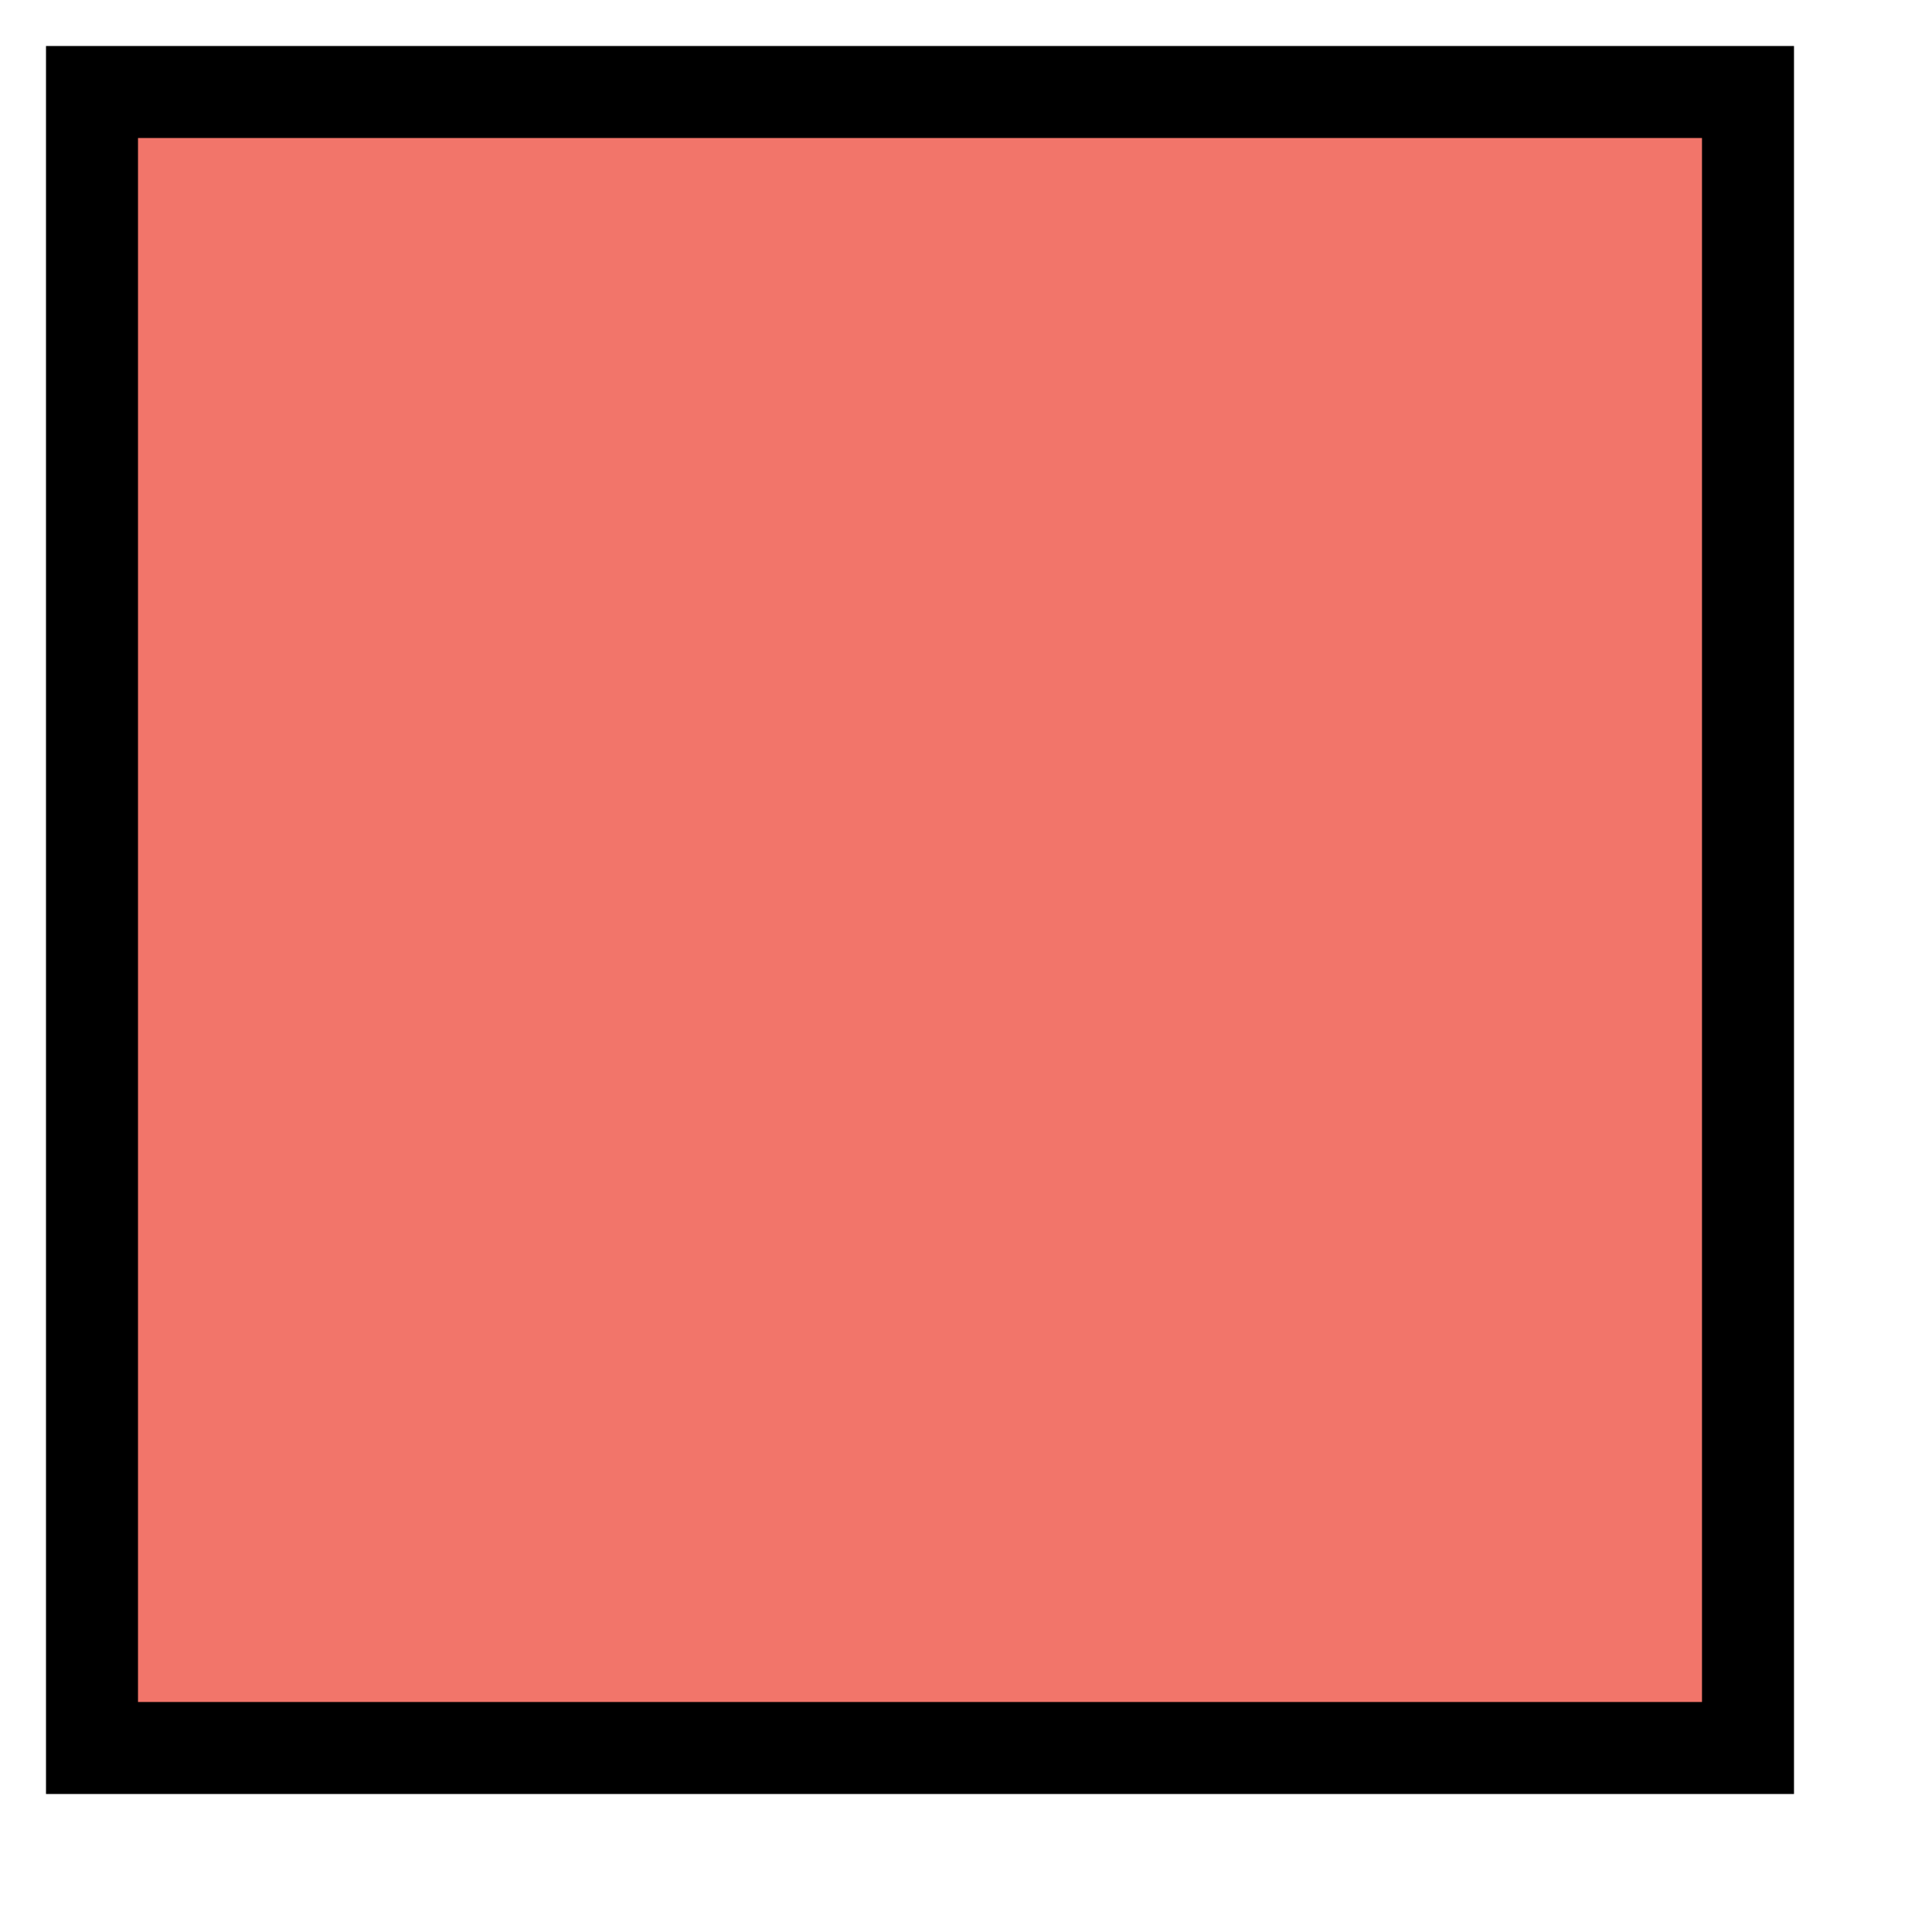
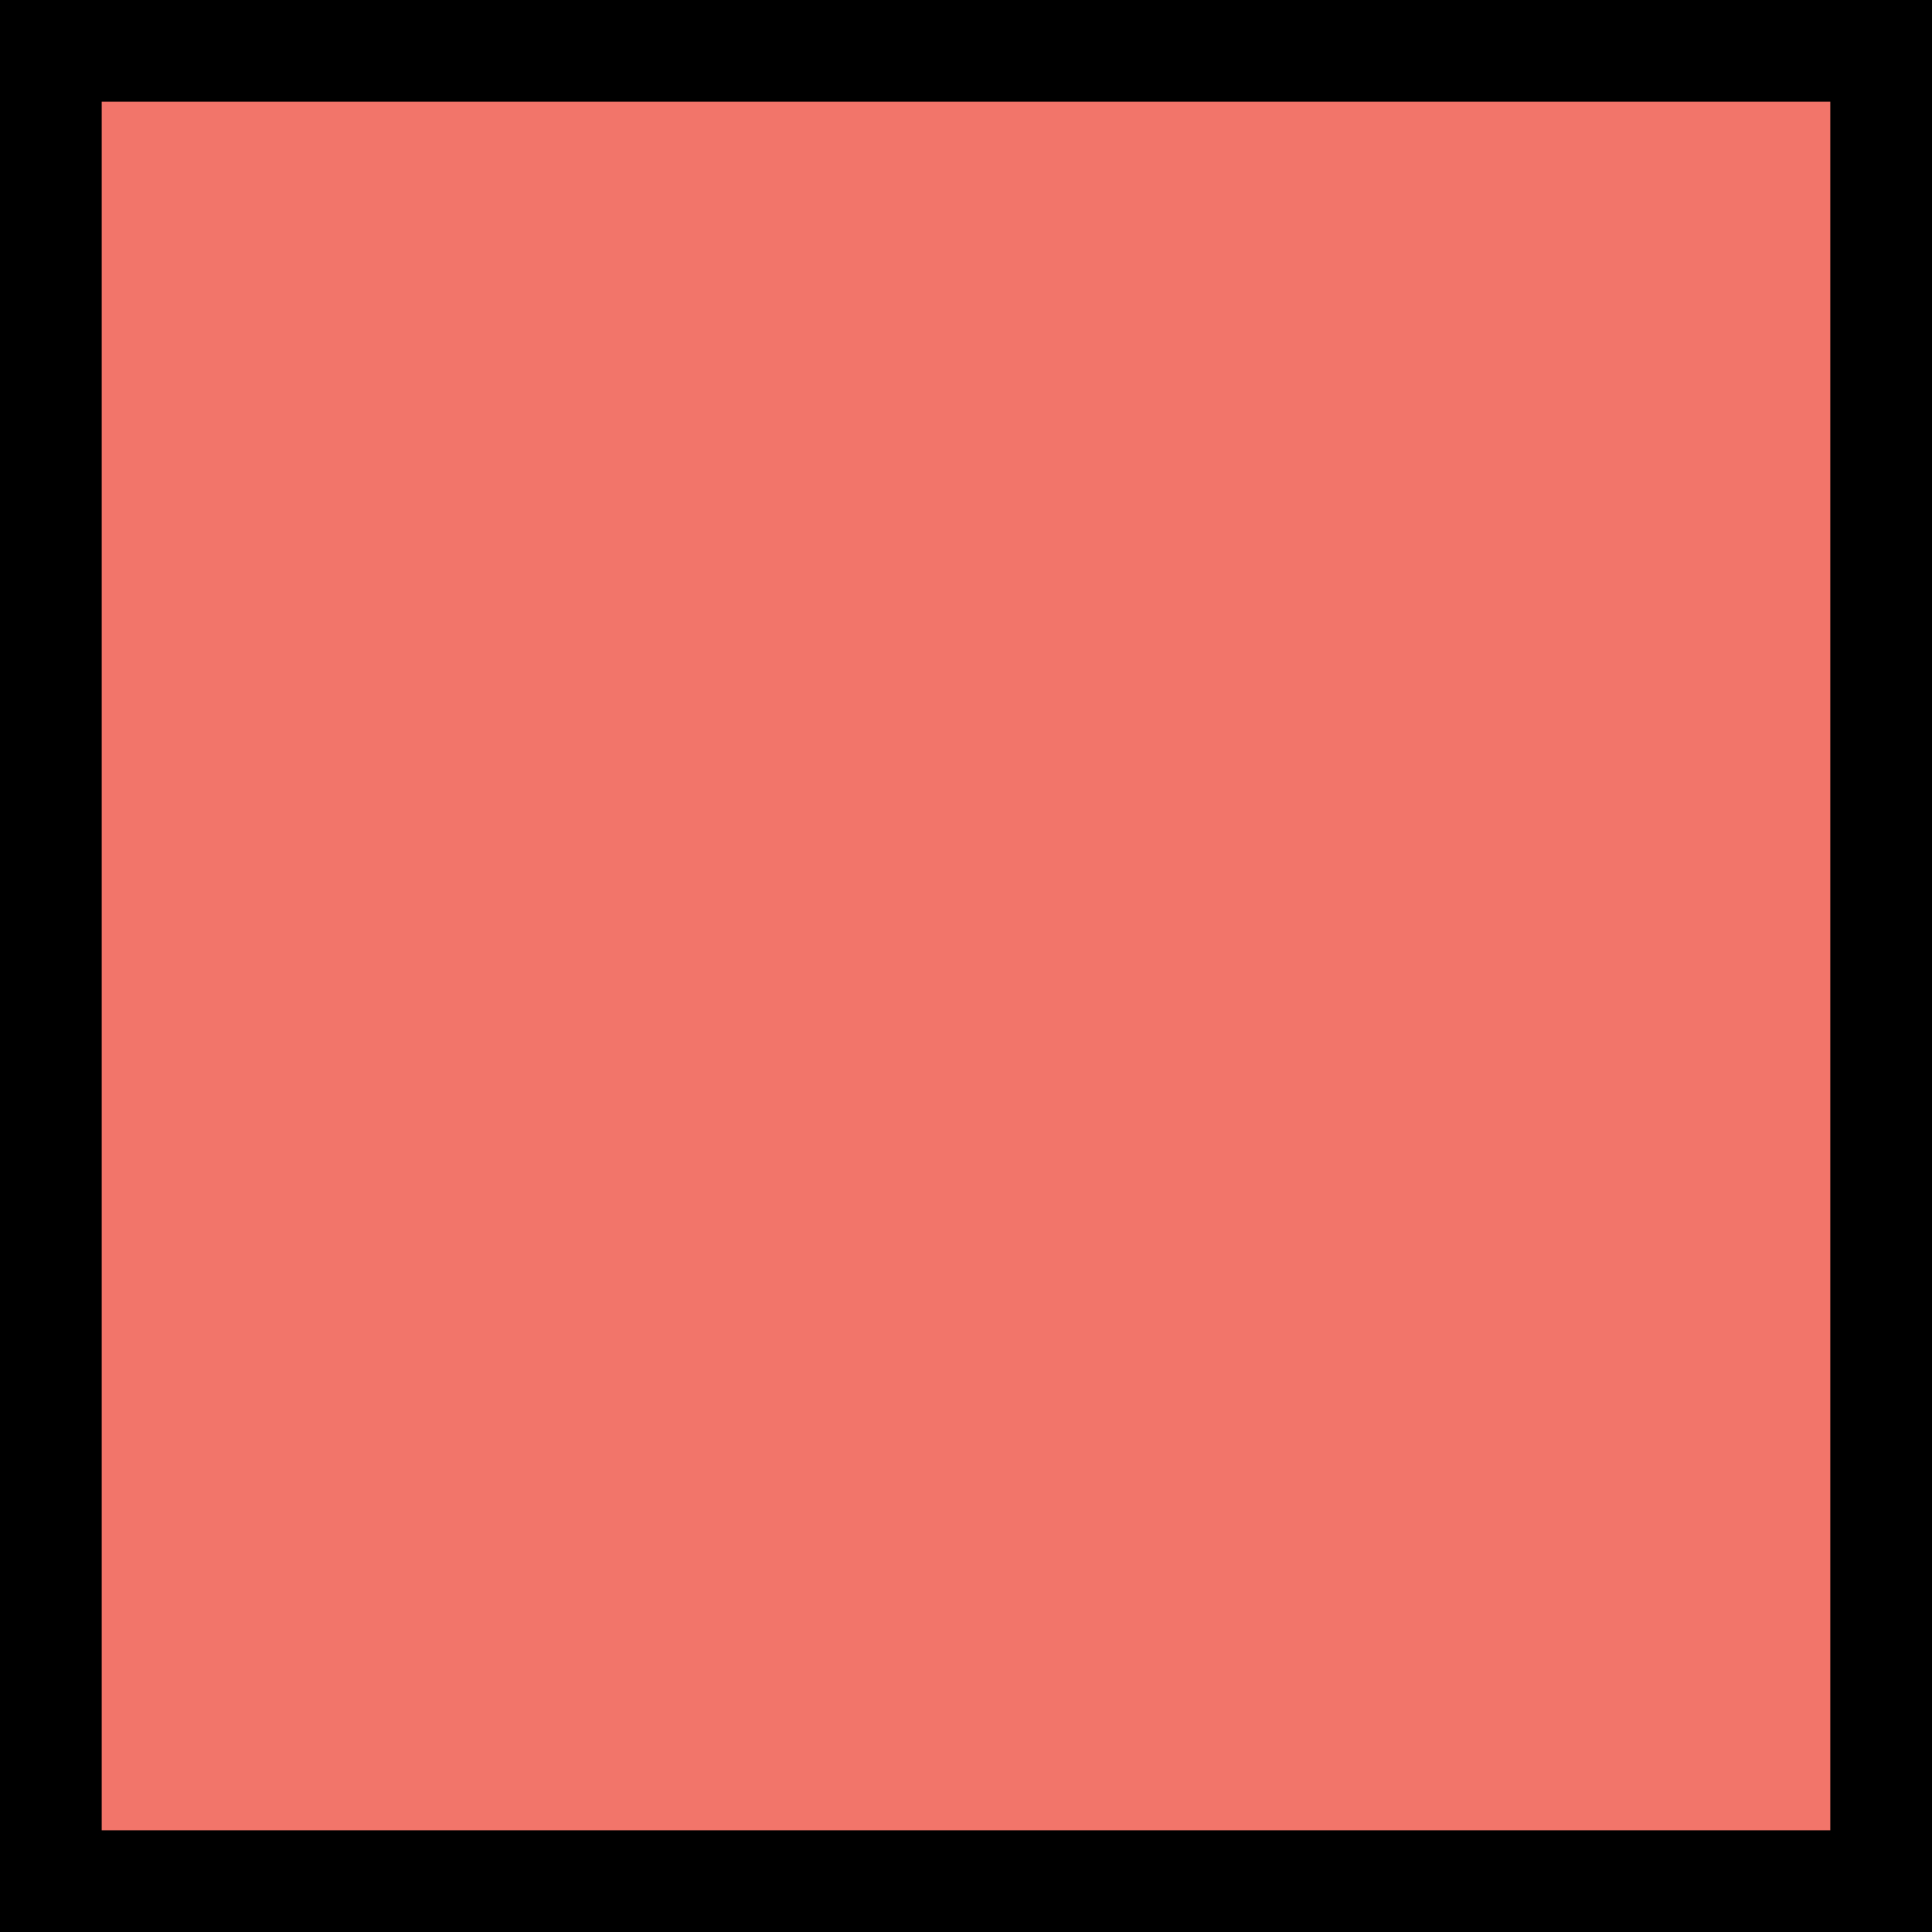
- <svg anchorX="11" anchorY="11" width="21" height="21">
-   <rect x="1" y="1" width="18" height="18" style="stroke: #000000;stroke-width: 1;fill: #f2756a;fill-opacity: 1;" />
+ <svg anchorX="11" anchorY="11" width="19" height="19">
+   <rect x="0.5" y="0.5" width="18" height="18" style="stroke: #000000;stroke-width: 1;fill: #f2756a;fill-opacity: 1;" />
</svg>
